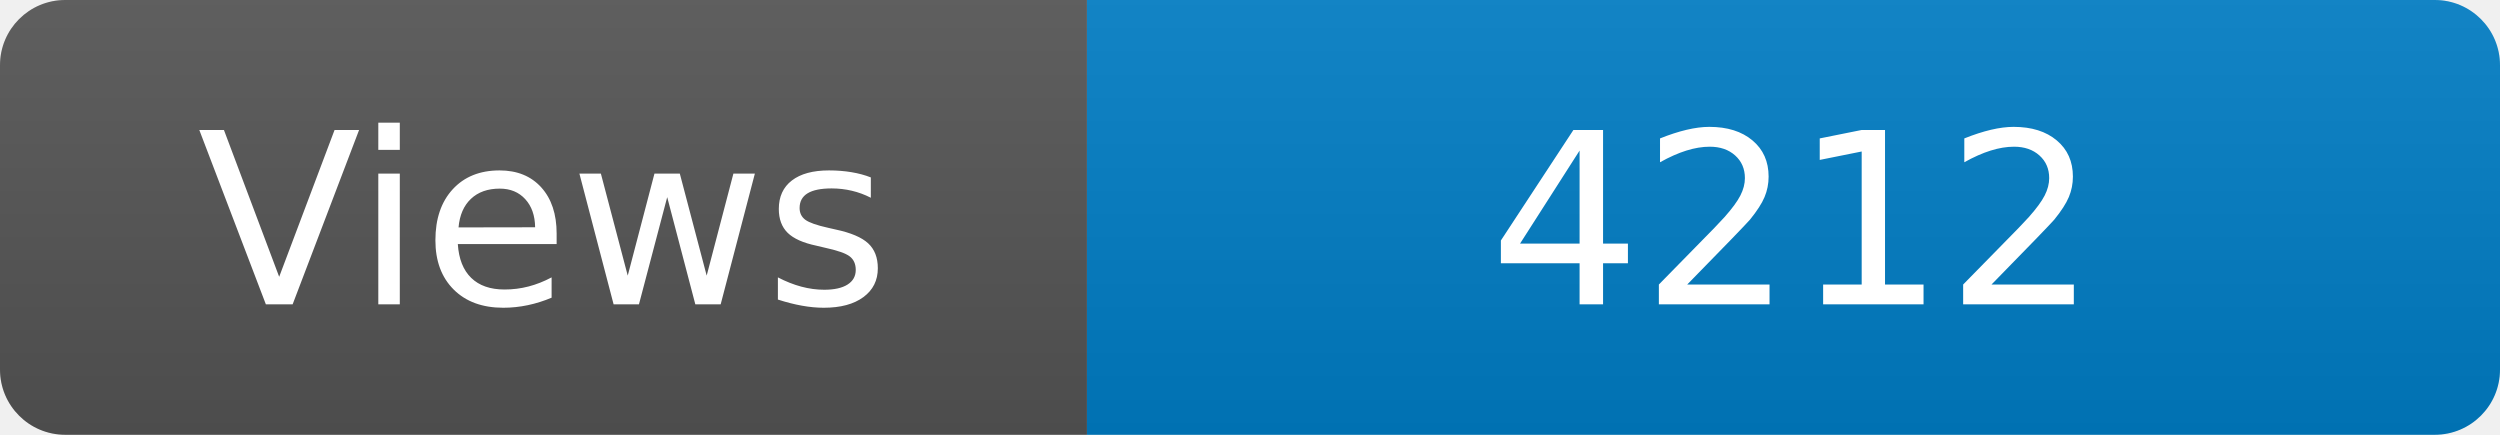
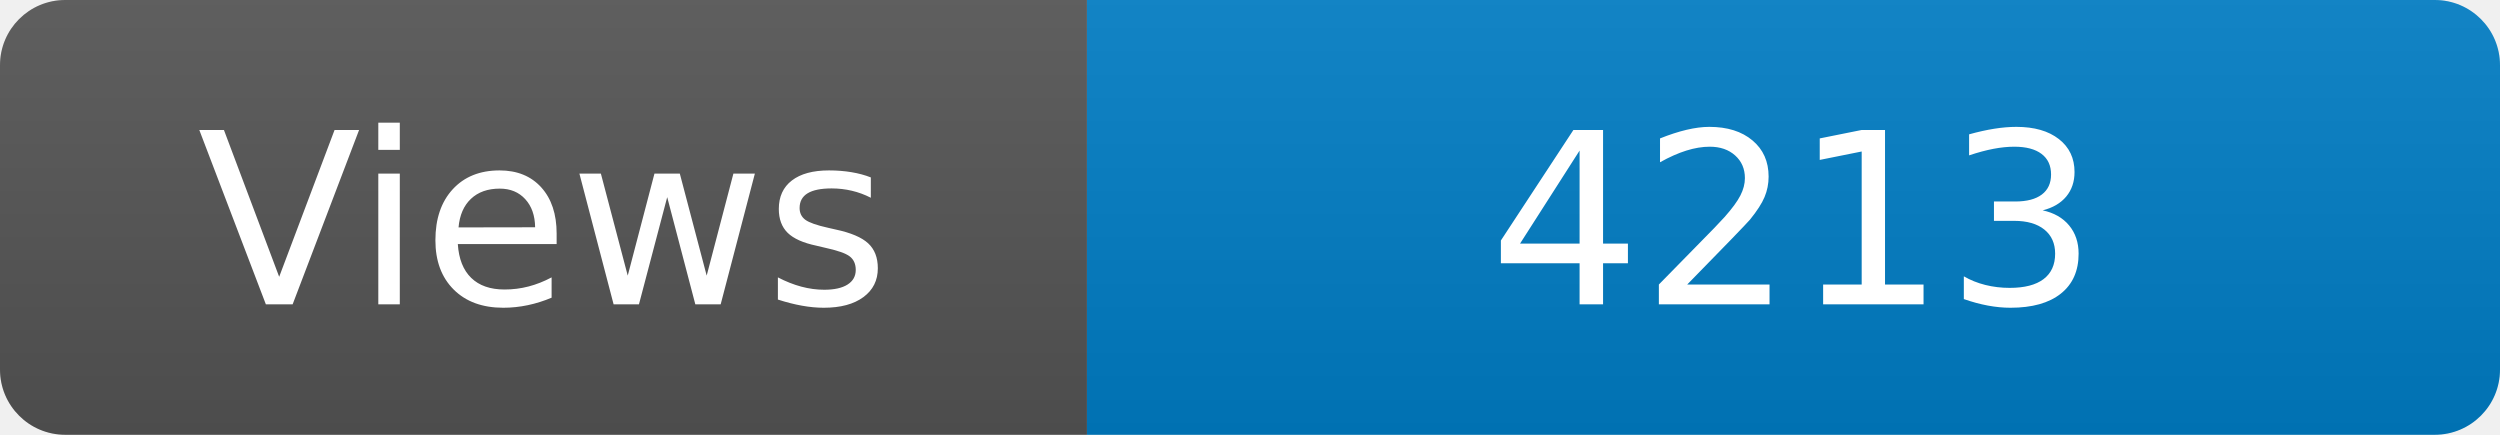
<svg xmlns="http://www.w3.org/2000/svg" width="115" height="20" role="img" aria-label="Maintained?: yes">
  <linearGradient id="s" x2="0" y2="100%">
    <stop offset="0" stop-color="#bbb" stop-opacity=".1" />
    <stop offset="1" stop-opacity=".1" />
  </linearGradient>
  <clipPath id="r">
    <rect width="115" height="20" rx="3" fill="#fff" />
  </clipPath>
  <g clip-path="url(#r)">
    <rect width="50" height="20" fill="#555" />
    <rect x="50" width="160" height="20" fill="#007ec6" />
    <rect width="115" height="20" fill="url(#s)" />
  </g>
  <g fill="#fff" text-anchor="middle" font-family="Verdana,Geneva,DejaVu Sans,sans-serif" font-size="110">
    <text x="250" y="140" transform="scale(.1)" fill="#fff">Views</text>
-     <text x="825" y="140" transform="scale(.1)" fill="#fff">4212</text>
+     <text x="825" y="140" transform="scale(.1)" fill="#fff">4213</text>
  </g>
</svg>
